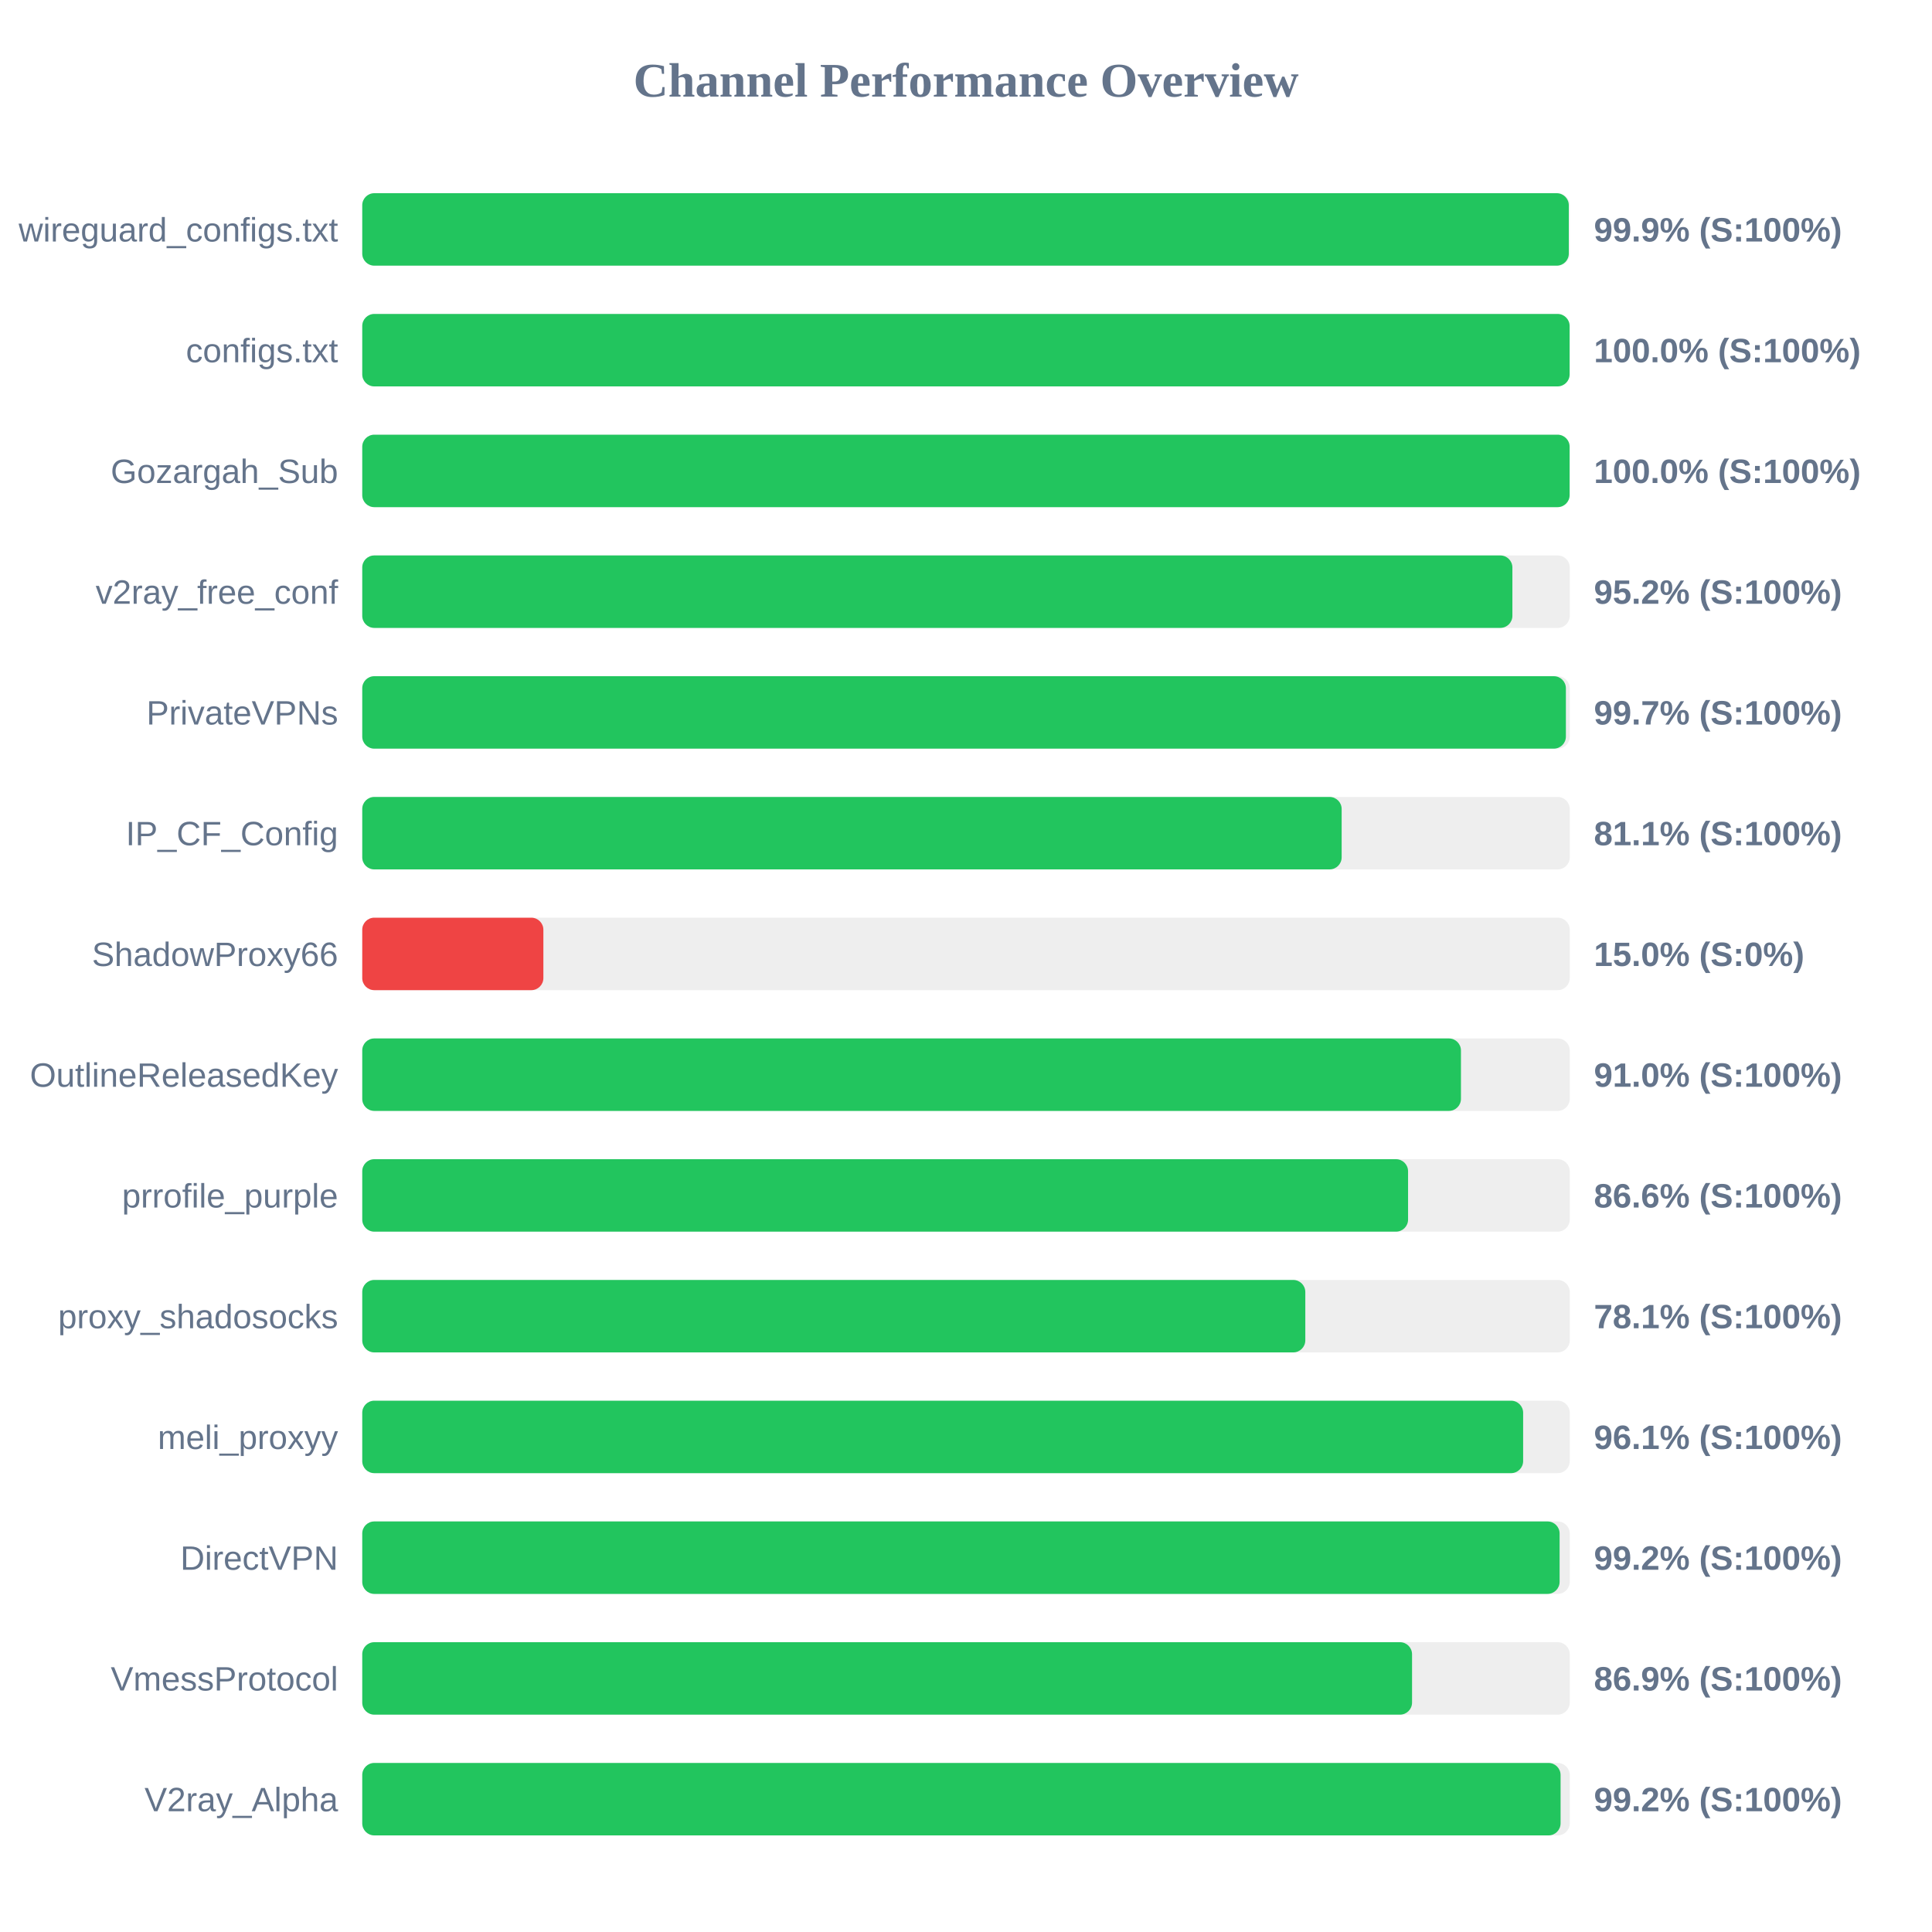
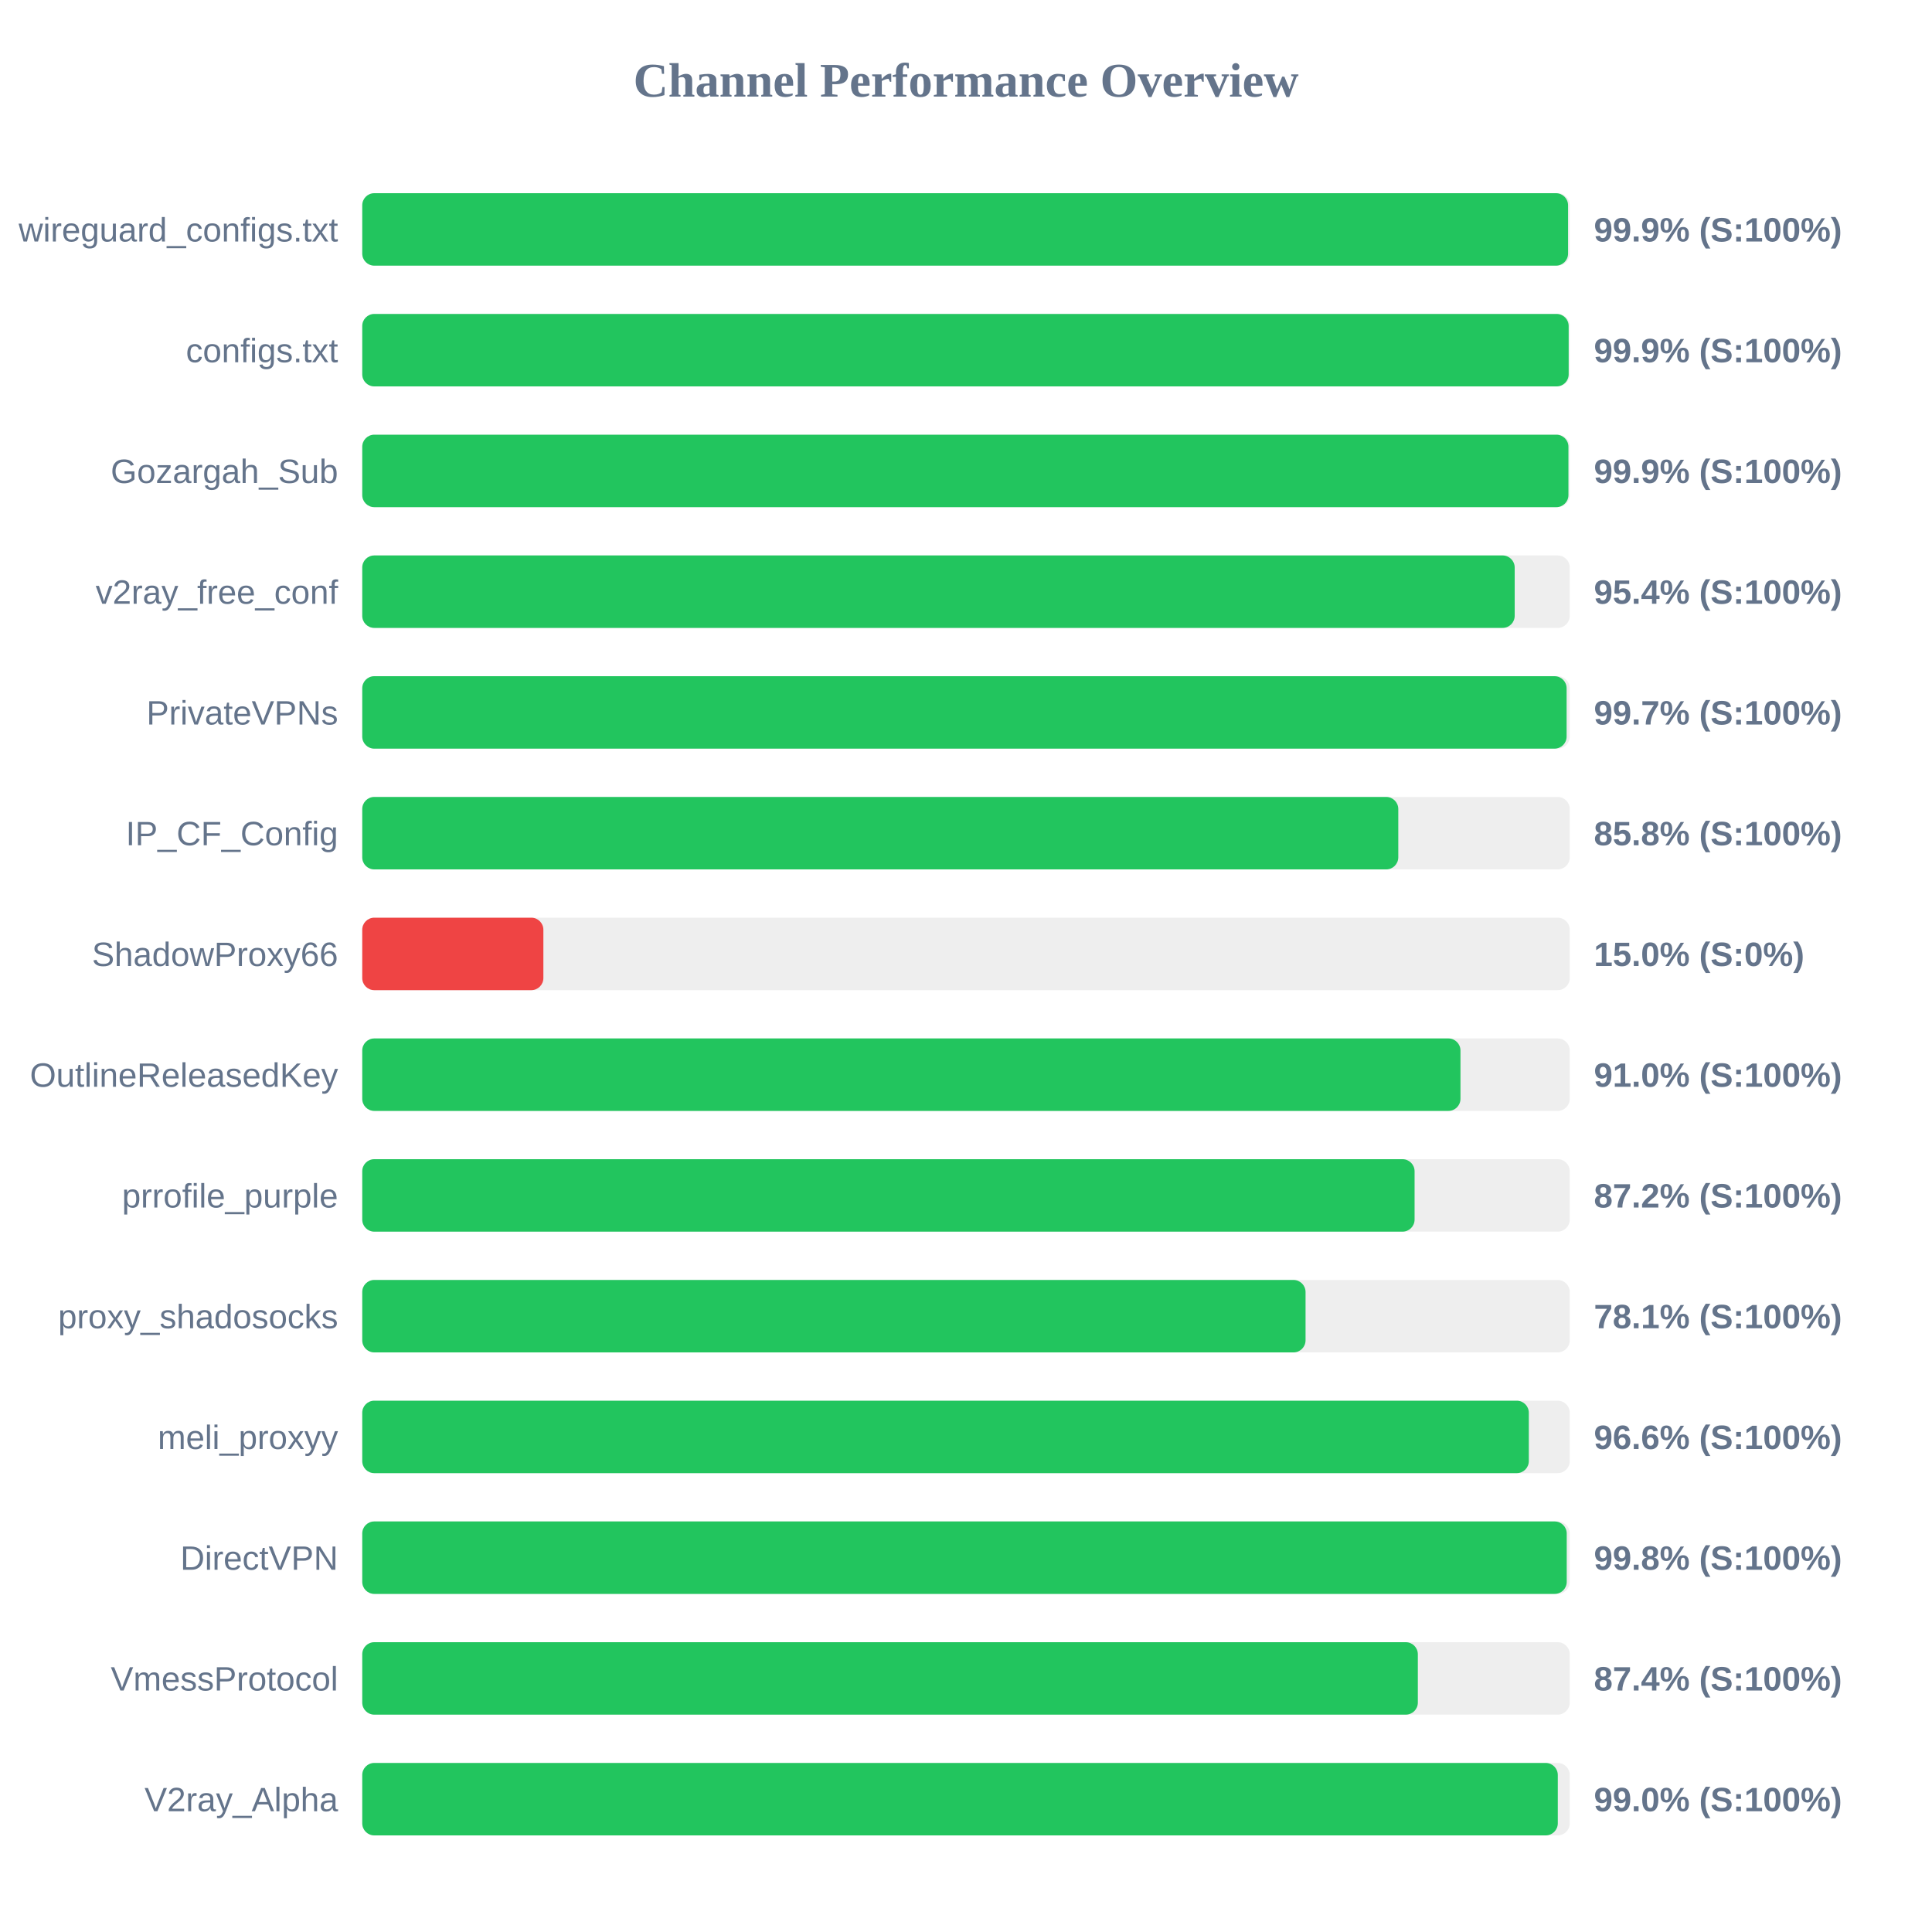
<svg xmlns="http://www.w3.org/2000/svg" width="800" height="800" version="1.1">
  <style>
        .row { font: 14px Arial; fill: #64748b; }
        .score { font: bold 14px Arial; fill: #64748b; }
    </style>
  <text x="400" y="40" text-anchor="middle" font-size="20px" font-weight="bold" fill="#64748b">Channel Performance Overview</text>
  <rect x="150" y="80" width="500" height="30" fill="#eee" rx="5" />
-   <rect x="150" y="80" width="499.6" height="30" fill="#22c55e" rx="5" />
+   <rect x="150" y="80" width="499.3" height="30" fill="#22c55e" rx="5" />
  <text x="140" y="100" text-anchor="end" class="row">wireguard_configs.txt</text>
  <text x="660" y="100" text-anchor="start" class="score">99.9% (S:100%)</text>
  <rect x="150" y="130" width="500" height="30" fill="#eee" rx="5" />
-   <rect x="150" y="130" width="499.95" height="30" fill="#22c55e" rx="5" />
+   <rect x="150" y="130" width="499.55" height="30" fill="#22c55e" rx="5" />
  <text x="140" y="150" text-anchor="end" class="row">configs.txt</text>
-   <text x="660" y="150" text-anchor="start" class="score">100.0% (S:100%)</text>
+   <text x="660" y="150" text-anchor="start" class="score">99.9% (S:100%)</text>
  <rect x="150" y="180" width="500" height="30" fill="#eee" rx="5" />
-   <rect x="150" y="180" width="499.95" height="30" fill="#22c55e" rx="5" />
+   <rect x="150" y="180" width="499.45" height="30" fill="#22c55e" rx="5" />
  <text x="140" y="200" text-anchor="end" class="row">Gozargah_Sub</text>
-   <text x="660" y="200" text-anchor="start" class="score">100.0% (S:100%)</text>
+   <text x="660" y="200" text-anchor="start" class="score">99.9% (S:100%)</text>
  <rect x="150" y="230" width="500" height="30" fill="#eee" rx="5" />
-   <rect x="150" y="230" width="476.25" height="30" fill="#22c55e" rx="5" />
+   <rect x="150" y="230" width="477.2" height="30" fill="#22c55e" rx="5" />
  <text x="140" y="250" text-anchor="end" class="row">v2ray_free_conf</text>
-   <text x="660" y="250" text-anchor="start" class="score">95.2% (S:100%)</text>
+   <text x="660" y="250" text-anchor="start" class="score">95.4% (S:100%)</text>
  <rect x="150" y="280" width="500" height="30" fill="#eee" rx="5" />
-   <rect x="150" y="280" width="498.4" height="30" fill="#22c55e" rx="5" />
+   <rect x="150" y="280" width="498.7" height="30" fill="#22c55e" rx="5" />
  <text x="140" y="300" text-anchor="end" class="row">PrivateVPNs</text>
  <text x="660" y="300" text-anchor="start" class="score">99.7% (S:100%)</text>
  <rect x="150" y="330" width="500" height="30" fill="#eee" rx="5" />
-   <rect x="150" y="330" width="405.55" height="30" fill="#22c55e" rx="5" />
+   <rect x="150" y="330" width="429.0" height="30" fill="#22c55e" rx="5" />
  <text x="140" y="350" text-anchor="end" class="row">IP_CF_Config</text>
-   <text x="660" y="350" text-anchor="start" class="score">81.1% (S:100%)</text>
+   <text x="660" y="350" text-anchor="start" class="score">85.8% (S:100%)</text>
  <rect x="150" y="380" width="500" height="30" fill="#eee" rx="5" />
  <rect x="150" y="380" width="75.0" height="30" fill="#ef4444" rx="5" />
  <text x="140" y="400" text-anchor="end" class="row">ShadowProxy66</text>
  <text x="660" y="400" text-anchor="start" class="score">15.0% (S:0%)</text>
  <rect x="150" y="430" width="500" height="30" fill="#eee" rx="5" />
-   <rect x="150" y="430" width="454.95" height="30" fill="#22c55e" rx="5" />
+   <rect x="150" y="430" width="454.75" height="30" fill="#22c55e" rx="5" />
  <text x="140" y="450" text-anchor="end" class="row">OutlineReleasedKey</text>
  <text x="660" y="450" text-anchor="start" class="score">91.0% (S:100%)</text>
  <rect x="150" y="480" width="500" height="30" fill="#eee" rx="5" />
-   <rect x="150" y="480" width="433.05" height="30" fill="#22c55e" rx="5" />
+   <rect x="150" y="480" width="435.75" height="30" fill="#22c55e" rx="5" />
  <text x="140" y="500" text-anchor="end" class="row">prrofile_purple</text>
-   <text x="660" y="500" text-anchor="start" class="score">86.6% (S:100%)</text>
+   <text x="660" y="500" text-anchor="start" class="score">87.2% (S:100%)</text>
  <rect x="150" y="530" width="500" height="30" fill="#eee" rx="5" />
-   <rect x="150" y="530" width="390.5" height="30" fill="#22c55e" rx="5" />
+   <rect x="150" y="530" width="390.6" height="30" fill="#22c55e" rx="5" />
  <text x="140" y="550" text-anchor="end" class="row">proxy_shadosocks</text>
  <text x="660" y="550" text-anchor="start" class="score">78.1% (S:100%)</text>
  <rect x="150" y="580" width="500" height="30" fill="#eee" rx="5" />
-   <rect x="150" y="580" width="480.7" height="30" fill="#22c55e" rx="5" />
+   <rect x="150" y="580" width="483.05" height="30" fill="#22c55e" rx="5" />
  <text x="140" y="600" text-anchor="end" class="row">meli_proxyy</text>
-   <text x="660" y="600" text-anchor="start" class="score">96.1% (S:100%)</text>
+   <text x="660" y="600" text-anchor="start" class="score">96.6% (S:100%)</text>
  <rect x="150" y="630" width="500" height="30" fill="#eee" rx="5" />
-   <rect x="150" y="630" width="495.8" height="30" fill="#22c55e" rx="5" />
+   <rect x="150" y="630" width="498.75" height="30" fill="#22c55e" rx="5" />
  <text x="140" y="650" text-anchor="end" class="row">DirectVPN</text>
-   <text x="660" y="650" text-anchor="start" class="score">99.2% (S:100%)</text>
+   <text x="660" y="650" text-anchor="start" class="score">99.8% (S:100%)</text>
  <rect x="150" y="680" width="500" height="30" fill="#eee" rx="5" />
-   <rect x="150" y="680" width="434.7" height="30" fill="#22c55e" rx="5" />
+   <rect x="150" y="680" width="437.1" height="30" fill="#22c55e" rx="5" />
  <text x="140" y="700" text-anchor="end" class="row">VmessProtocol</text>
-   <text x="660" y="700" text-anchor="start" class="score">86.9% (S:100%)</text>
+   <text x="660" y="700" text-anchor="start" class="score">87.4% (S:100%)</text>
  <rect x="150" y="730" width="500" height="30" fill="#eee" rx="5" />
-   <rect x="150" y="730" width="496.2" height="30" fill="#22c55e" rx="5" />
+   <rect x="150" y="730" width="495.05" height="30" fill="#22c55e" rx="5" />
  <text x="140" y="750" text-anchor="end" class="row">V2ray_Alpha</text>
-   <text x="660" y="750" text-anchor="start" class="score">99.2% (S:100%)</text>
+   <text x="660" y="750" text-anchor="start" class="score">99.0% (S:100%)</text>
</svg>
